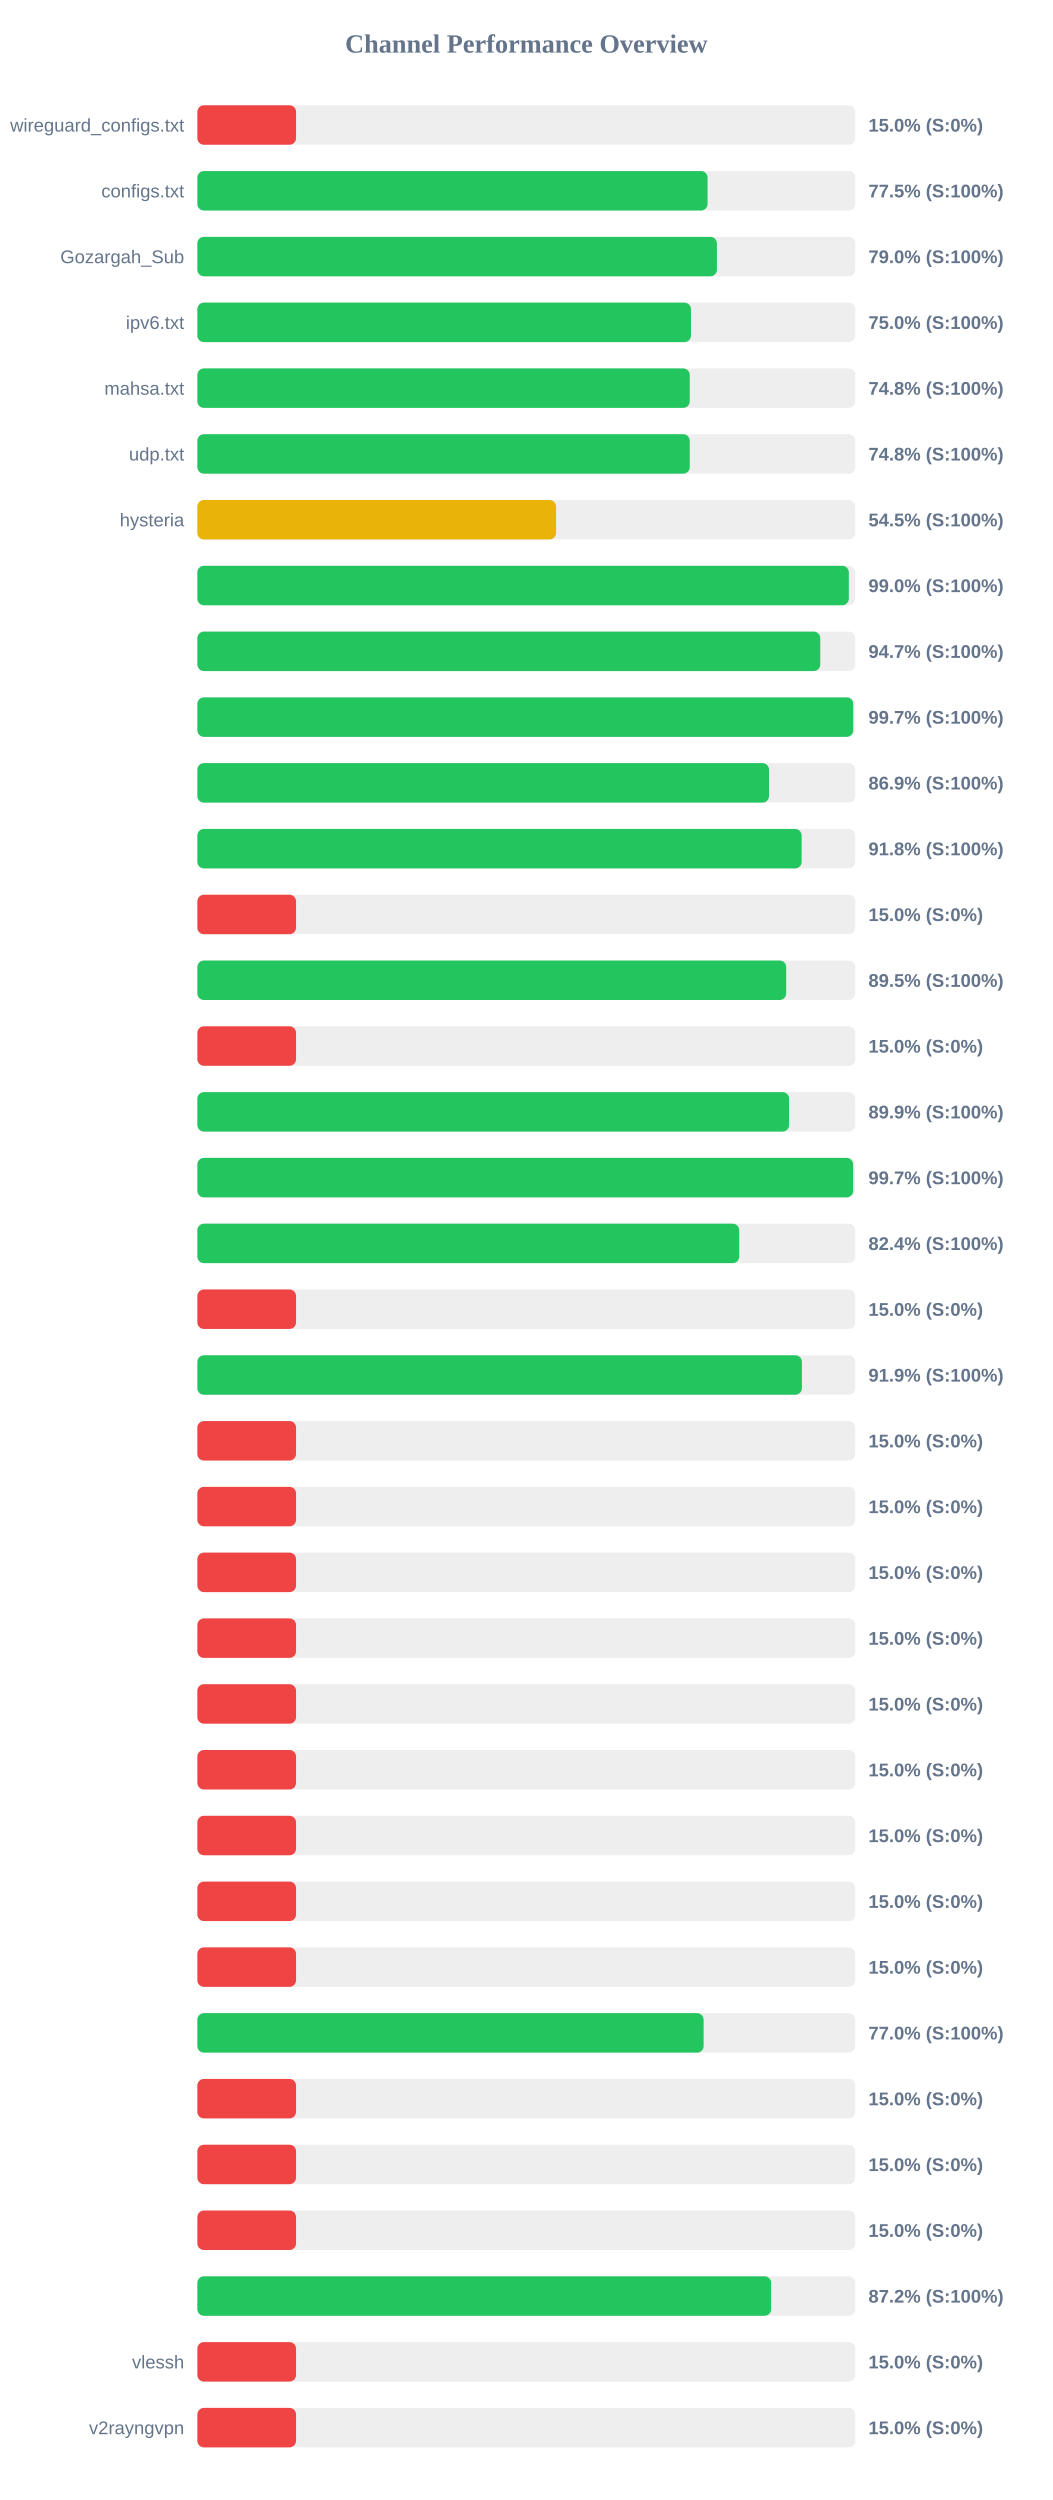
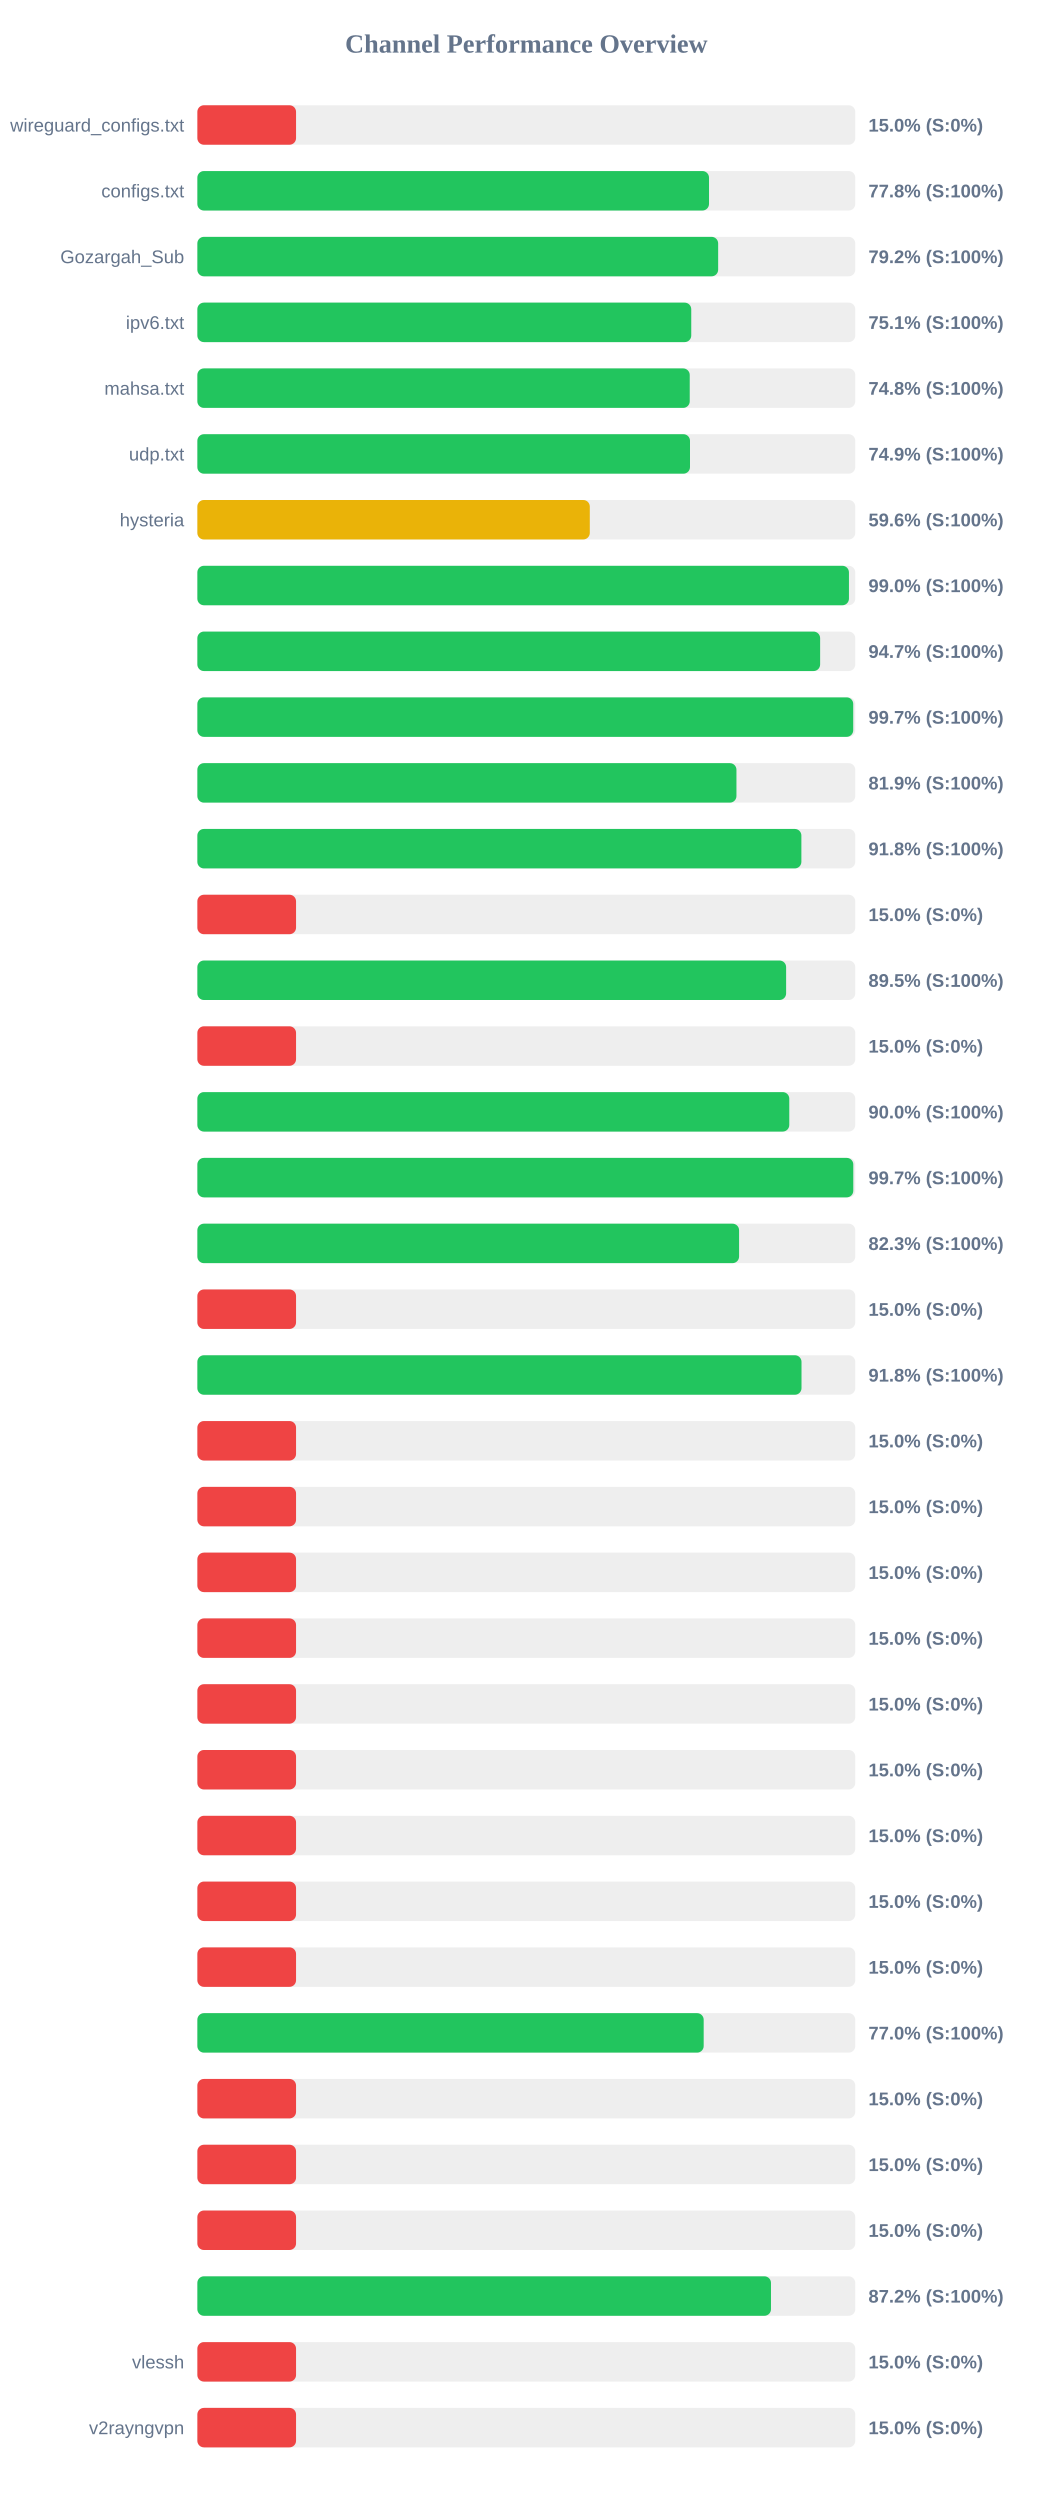
<svg xmlns="http://www.w3.org/2000/svg" width="800" height="1900" version="1.1">
  <style>
        .row { font: 14px Arial; fill: #64748b; }
        .score { font: bold 14px Arial; fill: #64748b; }
    </style>
  <text x="400" y="40" text-anchor="middle" font-size="20px" font-weight="bold" fill="#64748b">Channel Performance Overview</text>
  <rect x="150" y="80" width="500" height="30" fill="#eee" rx="5" />
  <rect x="150" y="80" width="75.0" height="30" fill="#ef4444" rx="5" />
  <text x="140" y="100" text-anchor="end" class="row">wireguard_configs.txt</text>
  <text x="660" y="100" text-anchor="start" class="score">15.0% (S:0%)</text>
  <rect x="150" y="130" width="500" height="30" fill="#eee" rx="5" />
-   <rect x="150" y="130" width="387.75" height="30" fill="#22c55e" rx="5" />
+   <rect x="150" y="130" width="388.85" height="30" fill="#22c55e" rx="5" />
  <text x="140" y="150" text-anchor="end" class="row">configs.txt</text>
-   <text x="660" y="150" text-anchor="start" class="score">77.5% (S:100%)</text>
+   <text x="660" y="150" text-anchor="start" class="score">77.8% (S:100%)</text>
  <rect x="150" y="180" width="500" height="30" fill="#eee" rx="5" />
-   <rect x="150" y="180" width="394.85" height="30" fill="#22c55e" rx="5" />
+   <rect x="150" y="180" width="395.8" height="30" fill="#22c55e" rx="5" />
  <text x="140" y="200" text-anchor="end" class="row">Gozargah_Sub</text>
-   <text x="660" y="200" text-anchor="start" class="score">79.0% (S:100%)</text>
+   <text x="660" y="200" text-anchor="start" class="score">79.2% (S:100%)</text>
  <rect x="150" y="230" width="500" height="30" fill="#eee" rx="5" />
-   <rect x="150" y="230" width="375.15" height="30" fill="#22c55e" rx="5" />
+   <rect x="150" y="230" width="375.35" height="30" fill="#22c55e" rx="5" />
  <text x="140" y="250" text-anchor="end" class="row">ipv6.txt</text>
-   <text x="660" y="250" text-anchor="start" class="score">75.0% (S:100%)</text>
+   <text x="660" y="250" text-anchor="start" class="score">75.1% (S:100%)</text>
  <rect x="150" y="280" width="500" height="30" fill="#eee" rx="5" />
  <rect x="150" y="280" width="374.2" height="30" fill="#22c55e" rx="5" />
  <text x="140" y="300" text-anchor="end" class="row">mahsa.txt</text>
  <text x="660" y="300" text-anchor="start" class="score">74.8% (S:100%)</text>
  <rect x="150" y="330" width="500" height="30" fill="#eee" rx="5" />
-   <rect x="150" y="330" width="374.2" height="30" fill="#22c55e" rx="5" />
+   <rect x="150" y="330" width="374.4" height="30" fill="#22c55e" rx="5" />
  <text x="140" y="350" text-anchor="end" class="row">udp.txt</text>
-   <text x="660" y="350" text-anchor="start" class="score">74.8% (S:100%)</text>
+   <text x="660" y="350" text-anchor="start" class="score">74.9% (S:100%)</text>
  <rect x="150" y="380" width="500" height="30" fill="#eee" rx="5" />
-   <rect x="150" y="380" width="272.6" height="30" fill="#eab308" rx="5" />
+   <rect x="150" y="380" width="298.25" height="30" fill="#eab308" rx="5" />
  <text x="140" y="400" text-anchor="end" class="row">hysteria</text>
-   <text x="660" y="400" text-anchor="start" class="score">54.5% (S:100%)</text>
+   <text x="660" y="400" text-anchor="start" class="score">59.6% (S:100%)</text>
  <rect x="150" y="430" width="500" height="30" fill="#eee" rx="5" />
-   <rect x="150" y="430" width="495.1" height="30" fill="#22c55e" rx="5" />
+   <rect x="150" y="430" width="495.2" height="30" fill="#22c55e" rx="5" />
  <text x="140" y="450" text-anchor="end" class="row" />
  <text x="660" y="450" text-anchor="start" class="score">99.0% (S:100%)</text>
  <rect x="150" y="480" width="500" height="30" fill="#eee" rx="5" />
-   <rect x="150" y="480" width="473.4" height="30" fill="#22c55e" rx="5" />
+   <rect x="150" y="480" width="473.3" height="30" fill="#22c55e" rx="5" />
  <text x="140" y="500" text-anchor="end" class="row" />
  <text x="660" y="500" text-anchor="start" class="score">94.7% (S:100%)</text>
  <rect x="150" y="530" width="500" height="30" fill="#eee" rx="5" />
  <rect x="150" y="530" width="498.45" height="30" fill="#22c55e" rx="5" />
  <text x="140" y="550" text-anchor="end" class="row" />
  <text x="660" y="550" text-anchor="start" class="score">99.7% (S:100%)</text>
  <rect x="150" y="580" width="500" height="30" fill="#eee" rx="5" />
-   <rect x="150" y="580" width="434.45" height="30" fill="#22c55e" rx="5" />
+   <rect x="150" y="580" width="409.7" height="30" fill="#22c55e" rx="5" />
  <text x="140" y="600" text-anchor="end" class="row" />
-   <text x="660" y="600" text-anchor="start" class="score">86.9% (S:100%)</text>
+   <text x="660" y="600" text-anchor="start" class="score">81.9% (S:100%)</text>
  <rect x="150" y="630" width="500" height="30" fill="#eee" rx="5" />
-   <rect x="150" y="630" width="459.25" height="30" fill="#22c55e" rx="5" />
+   <rect x="150" y="630" width="459.05" height="30" fill="#22c55e" rx="5" />
  <text x="140" y="650" text-anchor="end" class="row" />
  <text x="660" y="650" text-anchor="start" class="score">91.8% (S:100%)</text>
  <rect x="150" y="680" width="500" height="30" fill="#eee" rx="5" />
  <rect x="150" y="680" width="75.0" height="30" fill="#ef4444" rx="5" />
  <text x="140" y="700" text-anchor="end" class="row" />
  <text x="660" y="700" text-anchor="start" class="score">15.0% (S:0%)</text>
  <rect x="150" y="730" width="500" height="30" fill="#eee" rx="5" />
-   <rect x="150" y="730" width="447.5" height="30" fill="#22c55e" rx="5" />
+   <rect x="150" y="730" width="447.45" height="30" fill="#22c55e" rx="5" />
  <text x="140" y="750" text-anchor="end" class="row" />
  <text x="660" y="750" text-anchor="start" class="score">89.5% (S:100%)</text>
  <rect x="150" y="780" width="500" height="30" fill="#eee" rx="5" />
  <rect x="150" y="780" width="75.0" height="30" fill="#ef4444" rx="5" />
  <text x="140" y="800" text-anchor="end" class="row" />
  <text x="660" y="800" text-anchor="start" class="score">15.0% (S:0%)</text>
  <rect x="150" y="830" width="500" height="30" fill="#eee" rx="5" />
-   <rect x="150" y="830" width="449.7" height="30" fill="#22c55e" rx="5" />
+   <rect x="150" y="830" width="449.85" height="30" fill="#22c55e" rx="5" />
  <text x="140" y="850" text-anchor="end" class="row" />
-   <text x="660" y="850" text-anchor="start" class="score">89.9% (S:100%)</text>
+   <text x="660" y="850" text-anchor="start" class="score">90.0% (S:100%)</text>
  <rect x="150" y="880" width="500" height="30" fill="#eee" rx="5" />
-   <rect x="150" y="880" width="498.4" height="30" fill="#22c55e" rx="5" />
+   <rect x="150" y="880" width="498.5" height="30" fill="#22c55e" rx="5" />
  <text x="140" y="900" text-anchor="end" class="row" />
  <text x="660" y="900" text-anchor="start" class="score">99.7% (S:100%)</text>
  <rect x="150" y="930" width="500" height="30" fill="#eee" rx="5" />
-   <rect x="150" y="930" width="411.8" height="30" fill="#22c55e" rx="5" />
+   <rect x="150" y="930" width="411.7" height="30" fill="#22c55e" rx="5" />
  <text x="140" y="950" text-anchor="end" class="row" />
-   <text x="660" y="950" text-anchor="start" class="score">82.4% (S:100%)</text>
+   <text x="660" y="950" text-anchor="start" class="score">82.3% (S:100%)</text>
  <rect x="150" y="980" width="500" height="30" fill="#eee" rx="5" />
  <rect x="150" y="980" width="75.0" height="30" fill="#ef4444" rx="5" />
  <text x="140" y="1000" text-anchor="end" class="row" />
  <text x="660" y="1000" text-anchor="start" class="score">15.0% (S:0%)</text>
  <rect x="150" y="1030" width="500" height="30" fill="#eee" rx="5" />
-   <rect x="150" y="1030" width="459.45" height="30" fill="#22c55e" rx="5" />
+   <rect x="150" y="1030" width="459.15" height="30" fill="#22c55e" rx="5" />
  <text x="140" y="1050" text-anchor="end" class="row" />
-   <text x="660" y="1050" text-anchor="start" class="score">91.9% (S:100%)</text>
+   <text x="660" y="1050" text-anchor="start" class="score">91.8% (S:100%)</text>
  <rect x="150" y="1080" width="500" height="30" fill="#eee" rx="5" />
  <rect x="150" y="1080" width="75.0" height="30" fill="#ef4444" rx="5" />
  <text x="140" y="1100" text-anchor="end" class="row" />
  <text x="660" y="1100" text-anchor="start" class="score">15.0% (S:0%)</text>
  <rect x="150" y="1130" width="500" height="30" fill="#eee" rx="5" />
  <rect x="150" y="1130" width="75.0" height="30" fill="#ef4444" rx="5" />
  <text x="140" y="1150" text-anchor="end" class="row" />
  <text x="660" y="1150" text-anchor="start" class="score">15.0% (S:0%)</text>
  <rect x="150" y="1180" width="500" height="30" fill="#eee" rx="5" />
  <rect x="150" y="1180" width="75.0" height="30" fill="#ef4444" rx="5" />
  <text x="140" y="1200" text-anchor="end" class="row" />
  <text x="660" y="1200" text-anchor="start" class="score">15.0% (S:0%)</text>
  <rect x="150" y="1230" width="500" height="30" fill="#eee" rx="5" />
  <rect x="150" y="1230" width="75.0" height="30" fill="#ef4444" rx="5" />
  <text x="140" y="1250" text-anchor="end" class="row" />
  <text x="660" y="1250" text-anchor="start" class="score">15.0% (S:0%)</text>
  <rect x="150" y="1280" width="500" height="30" fill="#eee" rx="5" />
  <rect x="150" y="1280" width="75.0" height="30" fill="#ef4444" rx="5" />
  <text x="140" y="1300" text-anchor="end" class="row" />
  <text x="660" y="1300" text-anchor="start" class="score">15.0% (S:0%)</text>
  <rect x="150" y="1330" width="500" height="30" fill="#eee" rx="5" />
  <rect x="150" y="1330" width="75.0" height="30" fill="#ef4444" rx="5" />
  <text x="140" y="1350" text-anchor="end" class="row" />
  <text x="660" y="1350" text-anchor="start" class="score">15.0% (S:0%)</text>
  <rect x="150" y="1380" width="500" height="30" fill="#eee" rx="5" />
  <rect x="150" y="1380" width="75.0" height="30" fill="#ef4444" rx="5" />
  <text x="140" y="1400" text-anchor="end" class="row" />
  <text x="660" y="1400" text-anchor="start" class="score">15.0% (S:0%)</text>
  <rect x="150" y="1430" width="500" height="30" fill="#eee" rx="5" />
  <rect x="150" y="1430" width="75.0" height="30" fill="#ef4444" rx="5" />
  <text x="140" y="1450" text-anchor="end" class="row" />
  <text x="660" y="1450" text-anchor="start" class="score">15.0% (S:0%)</text>
  <rect x="150" y="1480" width="500" height="30" fill="#eee" rx="5" />
  <rect x="150" y="1480" width="75.0" height="30" fill="#ef4444" rx="5" />
  <text x="140" y="1500" text-anchor="end" class="row" />
  <text x="660" y="1500" text-anchor="start" class="score">15.0% (S:0%)</text>
  <rect x="150" y="1530" width="500" height="30" fill="#eee" rx="5" />
-   <rect x="150" y="1530" width="384.75" height="30" fill="#22c55e" rx="5" />
+   <rect x="150" y="1530" width="384.8" height="30" fill="#22c55e" rx="5" />
  <text x="140" y="1550" text-anchor="end" class="row" />
  <text x="660" y="1550" text-anchor="start" class="score">77.0% (S:100%)</text>
  <rect x="150" y="1580" width="500" height="30" fill="#eee" rx="5" />
  <rect x="150" y="1580" width="75.0" height="30" fill="#ef4444" rx="5" />
  <text x="140" y="1600" text-anchor="end" class="row" />
  <text x="660" y="1600" text-anchor="start" class="score">15.0% (S:0%)</text>
  <rect x="150" y="1630" width="500" height="30" fill="#eee" rx="5" />
  <rect x="150" y="1630" width="75.0" height="30" fill="#ef4444" rx="5" />
  <text x="140" y="1650" text-anchor="end" class="row" />
  <text x="660" y="1650" text-anchor="start" class="score">15.0% (S:0%)</text>
  <rect x="150" y="1680" width="500" height="30" fill="#eee" rx="5" />
  <rect x="150" y="1680" width="75.0" height="30" fill="#ef4444" rx="5" />
  <text x="140" y="1700" text-anchor="end" class="row" />
  <text x="660" y="1700" text-anchor="start" class="score">15.0% (S:0%)</text>
  <rect x="150" y="1730" width="500" height="30" fill="#eee" rx="5" />
-   <rect x="150" y="1730" width="436.05" height="30" fill="#22c55e" rx="5" />
+   <rect x="150" y="1730" width="435.95" height="30" fill="#22c55e" rx="5" />
  <text x="140" y="1750" text-anchor="end" class="row" />
  <text x="660" y="1750" text-anchor="start" class="score">87.2% (S:100%)</text>
  <rect x="150" y="1780" width="500" height="30" fill="#eee" rx="5" />
  <rect x="150" y="1780" width="75.0" height="30" fill="#ef4444" rx="5" />
  <text x="140" y="1800" text-anchor="end" class="row">vlessh</text>
  <text x="660" y="1800" text-anchor="start" class="score">15.0% (S:0%)</text>
  <rect x="150" y="1830" width="500" height="30" fill="#eee" rx="5" />
  <rect x="150" y="1830" width="75.0" height="30" fill="#ef4444" rx="5" />
  <text x="140" y="1850" text-anchor="end" class="row">v2rayngvpn</text>
  <text x="660" y="1850" text-anchor="start" class="score">15.0% (S:0%)</text>
</svg>
